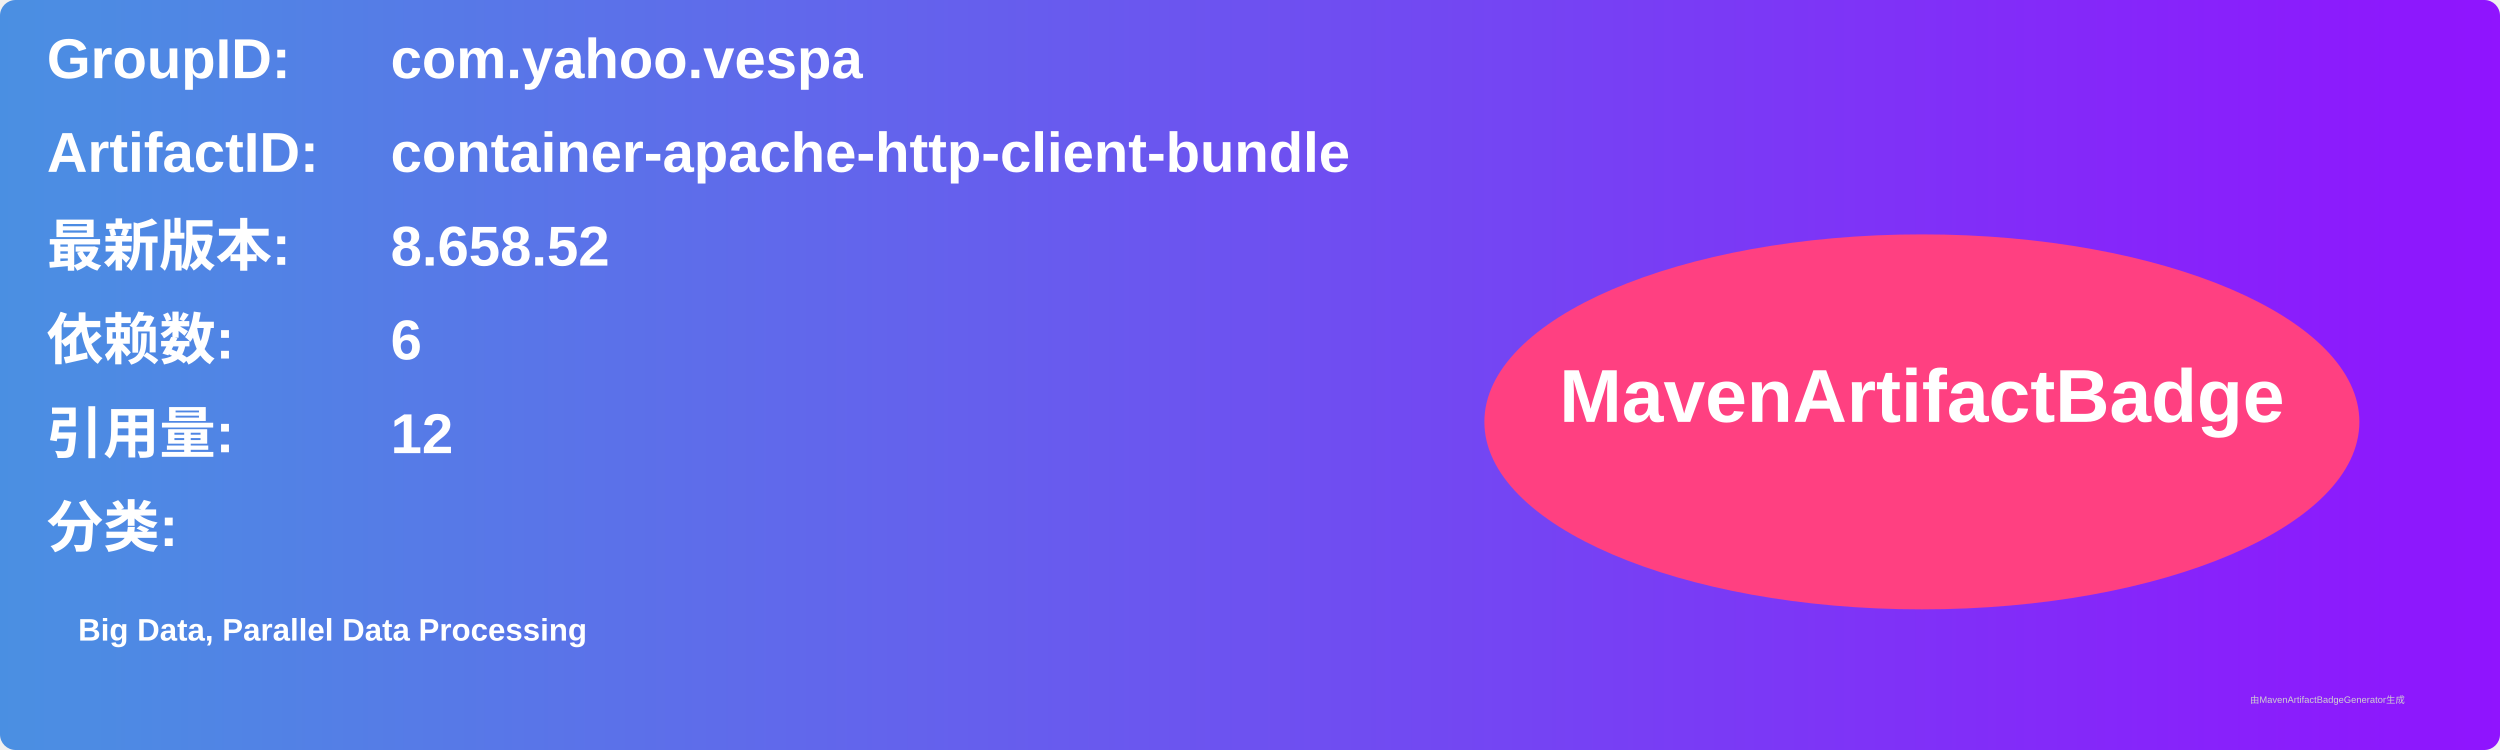
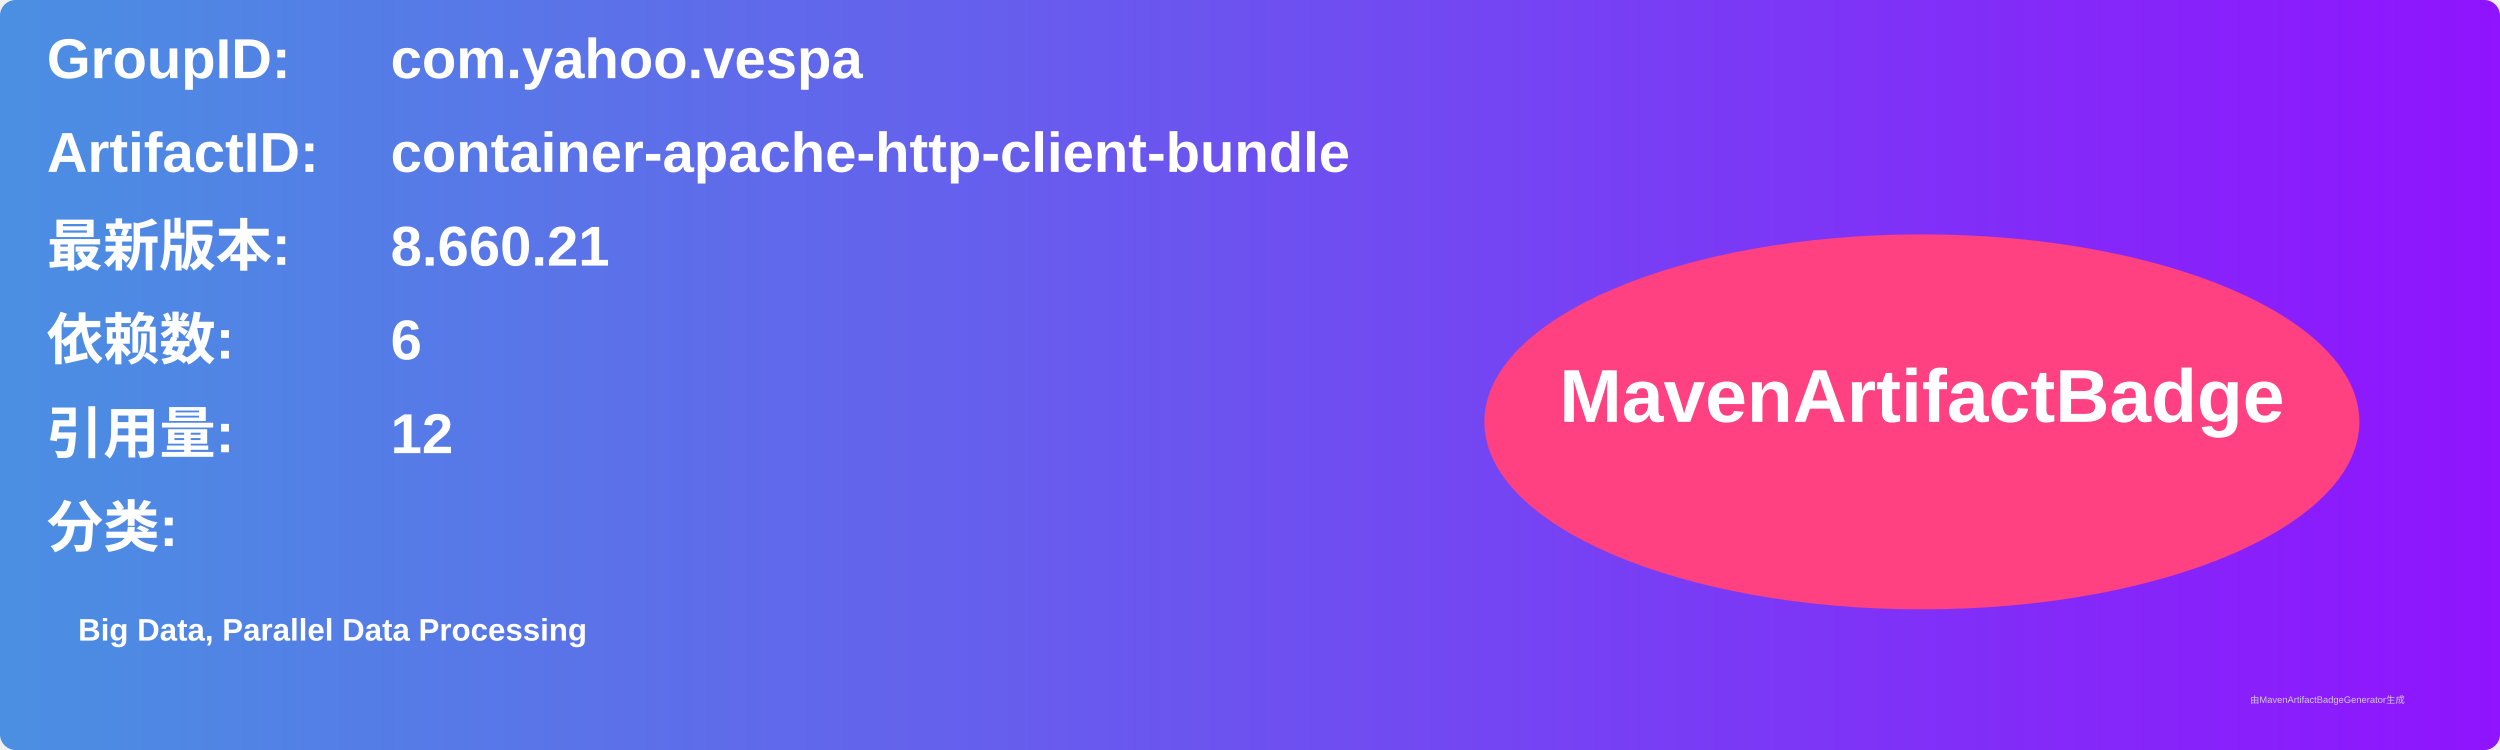
<svg xmlns="http://www.w3.org/2000/svg" width="800" height="240" viewBox="0 0 800 240">
  <linearGradient id="grad" x1="0%" y1="0%" x2="100%" y2="0%">
    <stop offset="0%" stop-color="#4a90e2" />
    <stop offset="100%" stop-color="#9013fe" />
  </linearGradient>
  <rect width="100%" height="100%" rx="5" ry="5" fill="url(#grad)" />
  <g transform="translate(15, 15)">
    <text x="0" y="10" font-family="Arial" font-size="18" fill="white" font-weight="bold" width="260">GroupID:</text>
    <text x="110" y="10" font-family="Arial" font-size="18" fill="white" font-weight="bold" width="460">com.yahoo.vespa</text>
    <text x="0" y="40" font-family="Arial" font-size="18" fill="white" font-weight="bold" width="260">ArtifactID:</text>
    <text x="110" y="40" font-family="Arial" font-size="18" fill="white" font-weight="bold" width="460">container-apache-http-client-bundle</text>
    <text x="0" y="70" font-family="Arial" font-size="18" fill="white" font-weight="bold">最新版本:</text>
    <text x="110" y="70" font-family="Arial" font-size="18" fill="white" font-weight="bold">
-       <tspan font-weight="bold">8.658.52</tspan>
+       <tspan font-weight="bold">8.660.21</tspan>
    </text>
    <text x="0" y="100" font-family="Arial" font-size="18" fill="white" font-weight="bold">依赖数: </text>
    <text x="110" y="100" font-family="Arial" font-size="18" fill="white">
      <tspan font-weight="bold">6</tspan>
    </text>
    <text x="0" y="130" font-family="Arial" font-size="18" fill="white" font-weight="bold">引用量: </text>
    <text x="110" y="130" font-family="Arial" font-size="18" fill="white">
      <tspan font-weight="bold">12</tspan>
    </text>
    <text x="0" y="160" font-family="Arial" font-size="18" fill="white" font-weight="bold">分类:</text>
    <text x="10" y="190" font-family="Arial" font-size="10" fill="white">
      <tspan font-weight="bold">Big Data, Parallel Data Processing</tspan>
    </text>
    <ellipse cx="600" cy="120" rx="140" ry="60" fill="#ff4081" />
    <text x="600" y="120" text-anchor="middle" font-family="Arial" font-size="24" fill="white" font-weight="bold">MavenArtifactBadge</text>
  </g>
  <text x="720" y="225" font-family="Arial" font-size="3" fill="#d0d0d0">由MavenArtifactBadgeGenerator生成</text>
</svg>
